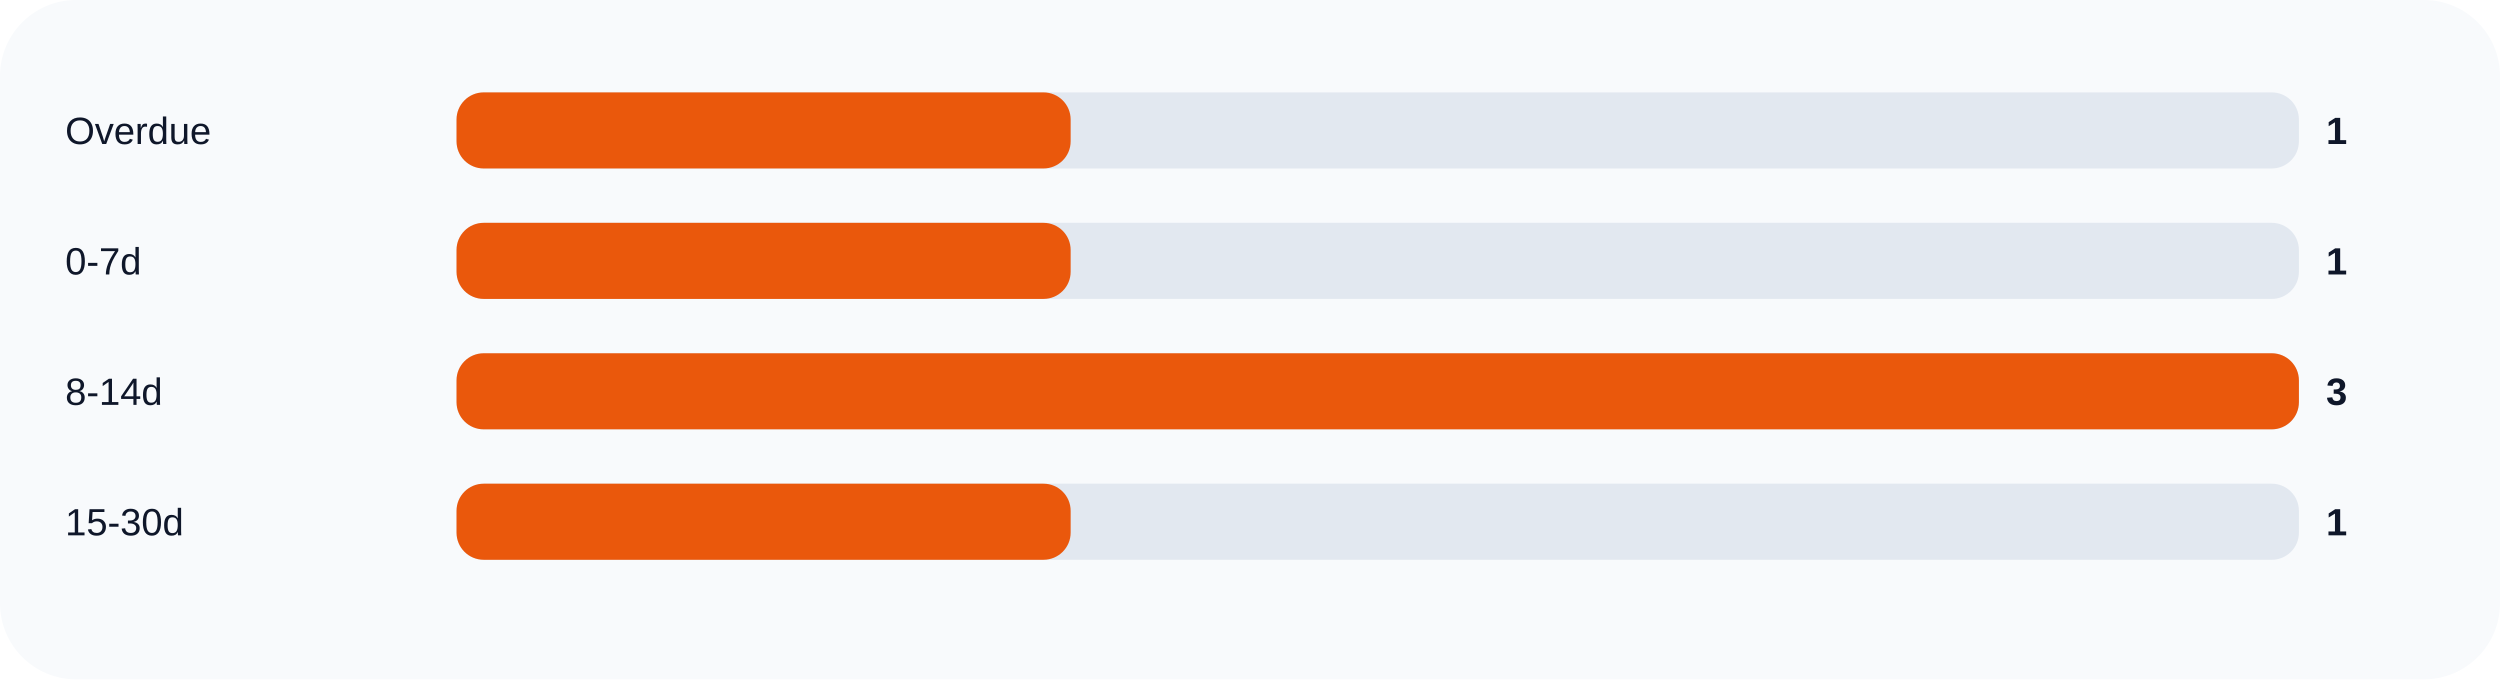
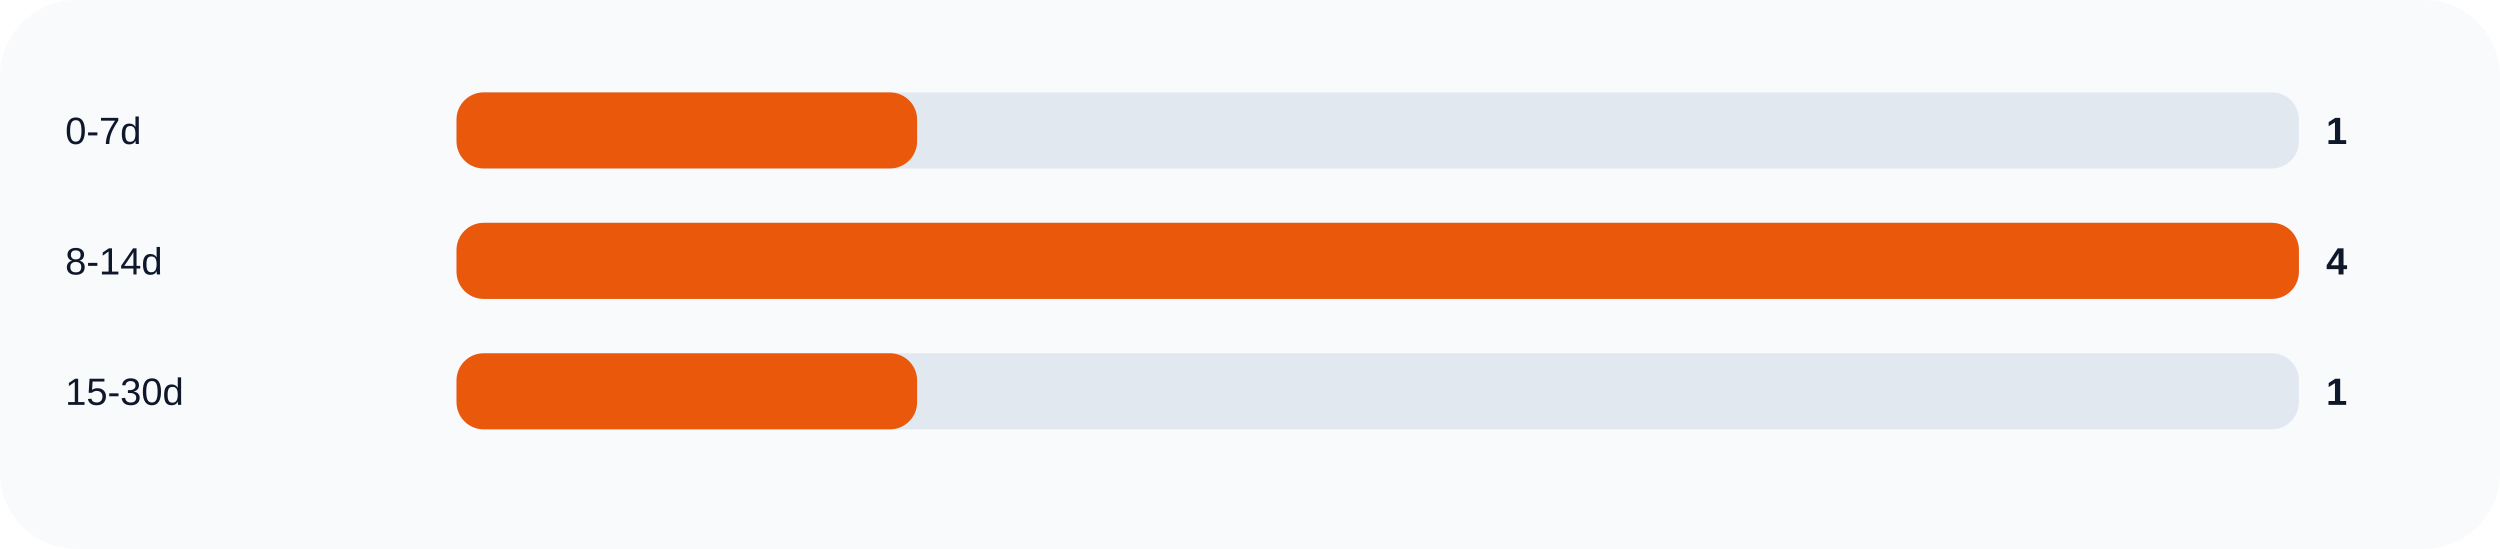
- <svg xmlns="http://www.w3.org/2000/svg" width="920" height="250" viewBox="0 0 920 250" role="img">
+ <svg xmlns="http://www.w3.org/2000/svg" width="920" height="202" viewBox="0 0 920 202" role="img">
  <rect width="100%" height="100%" rx="28" fill="#f8fafc" />
-   <text x="24" y="53" fill="#0f172a" font-size="14" font-family="Arial, sans-serif">Overdue</text>
+   <text x="24" y="53" fill="#0f172a" font-size="14" font-family="Arial, sans-serif">0-7d</text>
  <rect x="168" y="34" width="678" height="28" rx="10" fill="#e2e8f0" />
-   <rect x="168" y="34" width="226.0" height="28" rx="10" fill="#ea580c" />
+   <rect x="168" y="34" width="169.5" height="28" rx="10" fill="#ea580c" />
  <text x="856" y="53" fill="#0f172a" font-size="14" font-family="Arial, sans-serif" font-weight="700">1</text>
-   <text x="24" y="101" fill="#0f172a" font-size="14" font-family="Arial, sans-serif">0-7d</text>
+   <text x="24" y="101" fill="#0f172a" font-size="14" font-family="Arial, sans-serif">8-14d</text>
  <rect x="168" y="82" width="678" height="28" rx="10" fill="#e2e8f0" />
-   <rect x="168" y="82" width="226.0" height="28" rx="10" fill="#ea580c" />
-   <text x="856" y="101" fill="#0f172a" font-size="14" font-family="Arial, sans-serif" font-weight="700">1</text>
-   <text x="24" y="149" fill="#0f172a" font-size="14" font-family="Arial, sans-serif">8-14d</text>
+   <rect x="168" y="82" width="678.0" height="28" rx="10" fill="#ea580c" />
+   <text x="856" y="101" fill="#0f172a" font-size="14" font-family="Arial, sans-serif" font-weight="700">4</text>
+   <text x="24" y="149" fill="#0f172a" font-size="14" font-family="Arial, sans-serif">15-30d</text>
  <rect x="168" y="130" width="678" height="28" rx="10" fill="#e2e8f0" />
-   <rect x="168" y="130" width="678.0" height="28" rx="10" fill="#ea580c" />
-   <text x="856" y="149" fill="#0f172a" font-size="14" font-family="Arial, sans-serif" font-weight="700">3</text>
-   <text x="24" y="197" fill="#0f172a" font-size="14" font-family="Arial, sans-serif">15-30d</text>
-   <rect x="168" y="178" width="678" height="28" rx="10" fill="#e2e8f0" />
-   <rect x="168" y="178" width="226.0" height="28" rx="10" fill="#ea580c" />
-   <text x="856" y="197" fill="#0f172a" font-size="14" font-family="Arial, sans-serif" font-weight="700">1</text>
+   <rect x="168" y="130" width="169.5" height="28" rx="10" fill="#ea580c" />
+   <text x="856" y="149" fill="#0f172a" font-size="14" font-family="Arial, sans-serif" font-weight="700">1</text>
</svg>
